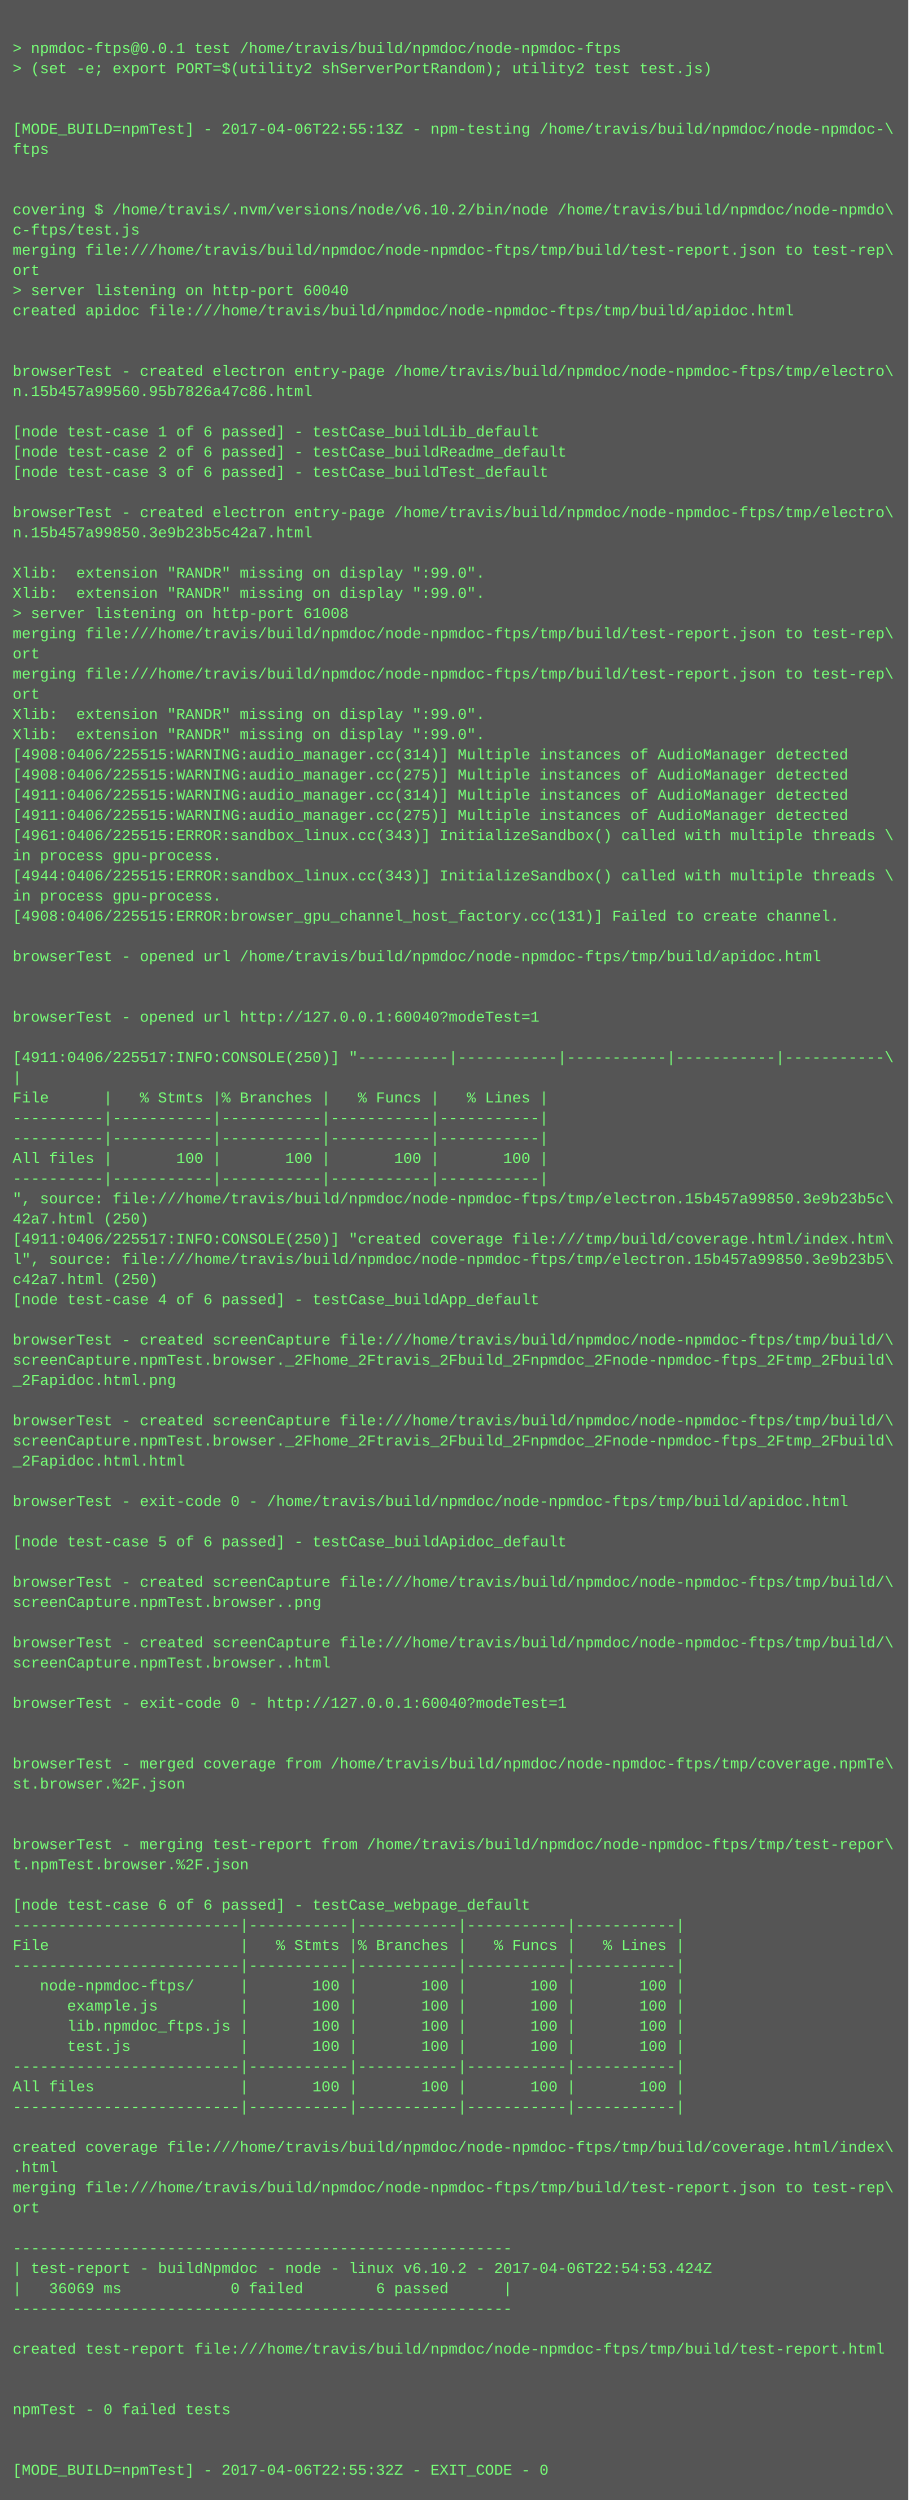
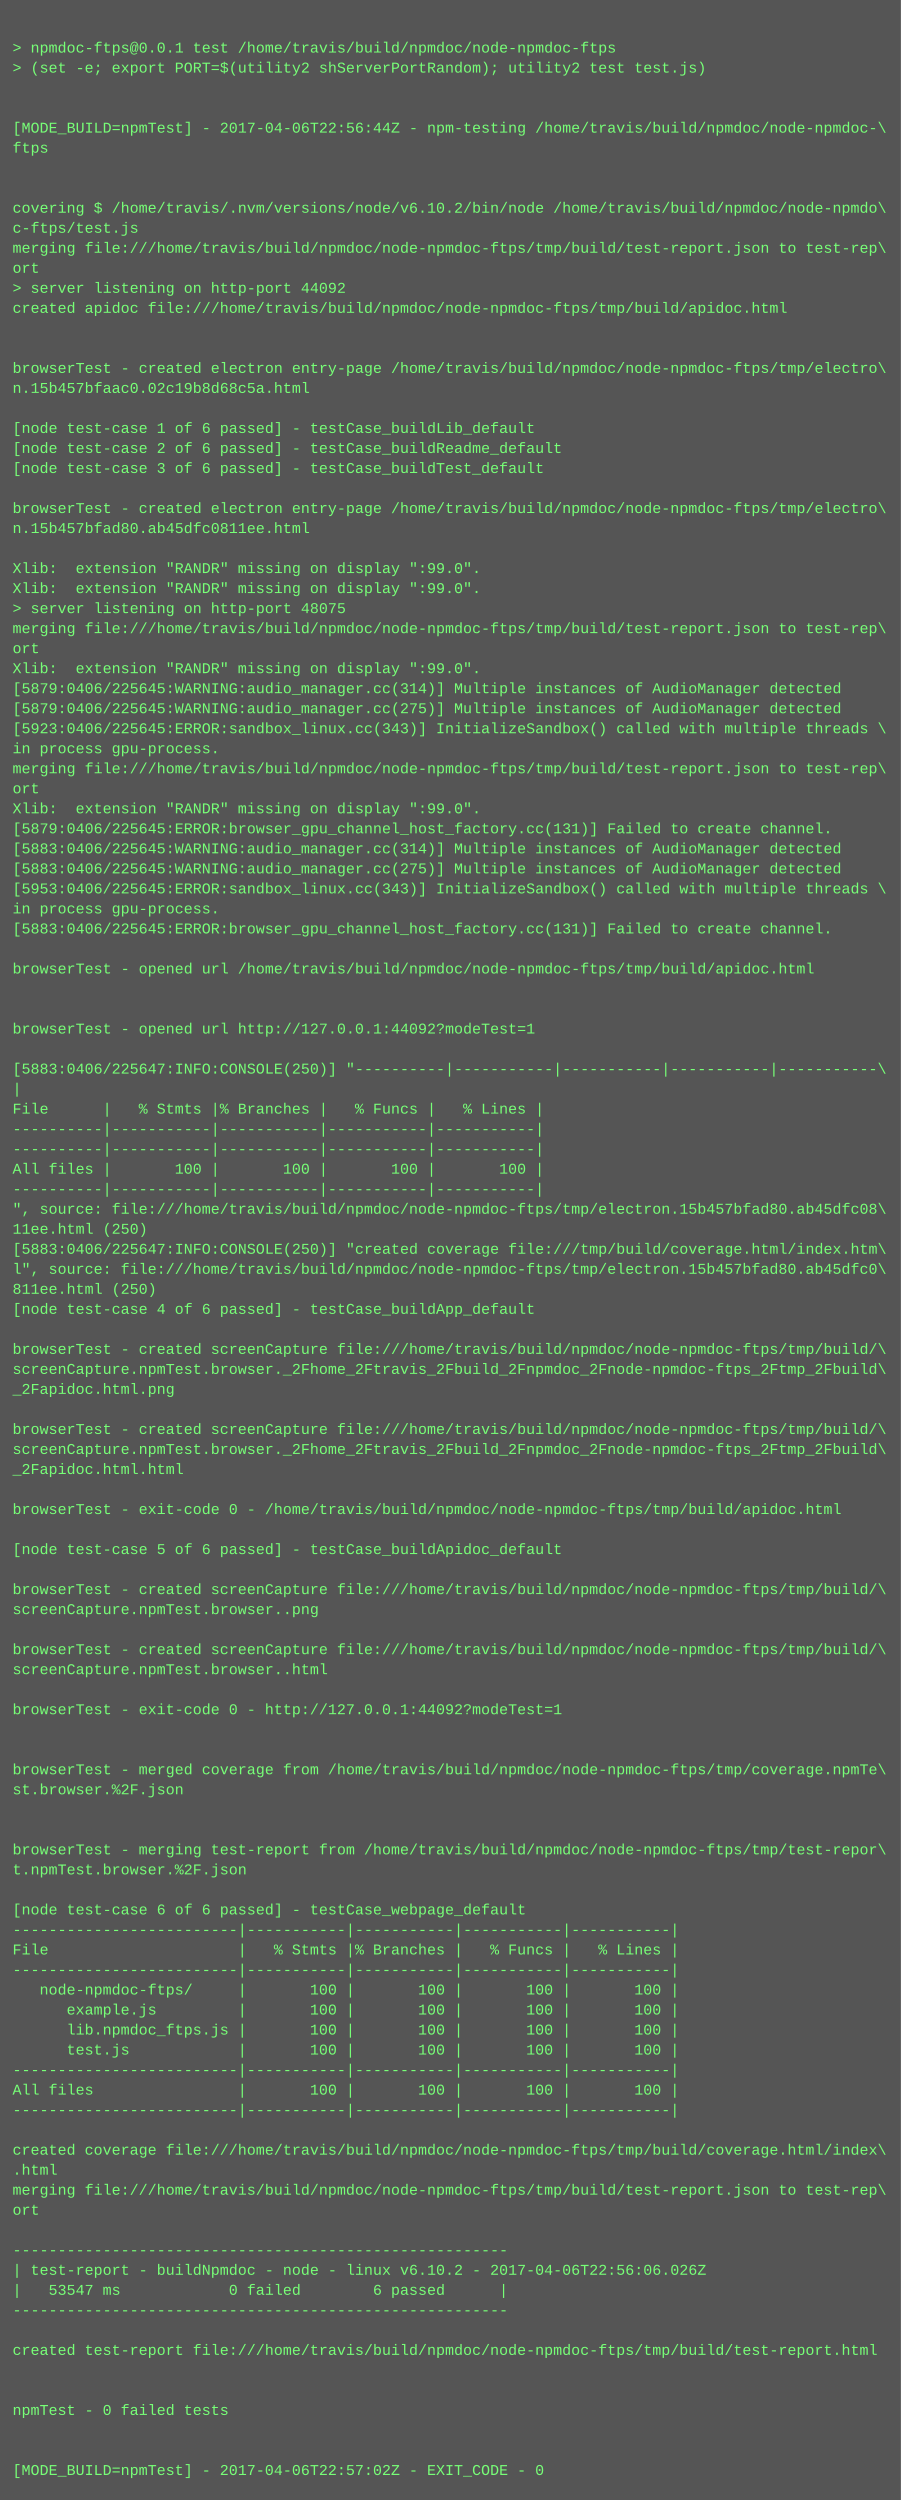
- <svg xmlns="http://www.w3.org/2000/svg" height="1982" width="720">
-   <rect height="1982" fill="#555" width="720" />
+ <svg xmlns="http://www.w3.org/2000/svg" height="1998" width="720">
+   <rect height="1998" fill="#555" width="720" />
  <text fill="#7f7" font-family="Courier New" font-size="12" xml:space="preserve">
    <tspan x="10" y="26" />
    <tspan x="10" y="42">&gt; npmdoc-ftps@0.0.1 test /home/travis/build/npmdoc/node-npmdoc-ftps</tspan>
    <tspan x="10" y="58">&gt; (set -e; export PORT=$(utility2 shServerPortRandom); utility2 test test.js)</tspan>
    <tspan x="10" y="74" />
    <tspan x="10" y="90" />
-     <tspan x="10" y="106">[MODE_BUILD=npmTest] - 2017-04-06T22:55:13Z - npm-testing /home/travis/build/npmdoc/node-npmdoc-\</tspan>
+     <tspan x="10" y="106">[MODE_BUILD=npmTest] - 2017-04-06T22:56:44Z - npm-testing /home/travis/build/npmdoc/node-npmdoc-\</tspan>
    <tspan x="10" y="122">ftps</tspan>
    <tspan x="10" y="138" />
    <tspan x="10" y="154" />
    <tspan x="10" y="170">covering $ /home/travis/.nvm/versions/node/v6.10.2/bin/node /home/travis/build/npmdoc/node-npmdo\</tspan>
    <tspan x="10" y="186">c-ftps/test.js</tspan>
    <tspan x="10" y="202">merging file:///home/travis/build/npmdoc/node-npmdoc-ftps/tmp/build/test-report.json to test-rep\</tspan>
    <tspan x="10" y="218">ort</tspan>
-     <tspan x="10" y="234">&gt; server listening on http-port 60040</tspan>
+     <tspan x="10" y="234">&gt; server listening on http-port 44092</tspan>
    <tspan x="10" y="250">created apidoc file:///home/travis/build/npmdoc/node-npmdoc-ftps/tmp/build/apidoc.html</tspan>
    <tspan x="10" y="266" />
    <tspan x="10" y="282" />
    <tspan x="10" y="298">browserTest - created electron entry-page /home/travis/build/npmdoc/node-npmdoc-ftps/tmp/electro\</tspan>
-     <tspan x="10" y="314">n.15b457a99560.95b7826a47c86.html</tspan>
+     <tspan x="10" y="314">n.15b457bfaac0.02c19b8d68c5a.html</tspan>
    <tspan x="10" y="330" />
    <tspan x="10" y="346">[node test-case 1 of 6 passed] - testCase_buildLib_default</tspan>
    <tspan x="10" y="362">[node test-case 2 of 6 passed] - testCase_buildReadme_default</tspan>
    <tspan x="10" y="378">[node test-case 3 of 6 passed] - testCase_buildTest_default</tspan>
    <tspan x="10" y="394" />
    <tspan x="10" y="410">browserTest - created electron entry-page /home/travis/build/npmdoc/node-npmdoc-ftps/tmp/electro\</tspan>
-     <tspan x="10" y="426">n.15b457a99850.3e9b23b5c42a7.html</tspan>
+     <tspan x="10" y="426">n.15b457bfad80.ab45dfc0811ee.html</tspan>
    <tspan x="10" y="442" />
    <tspan x="10" y="458">Xlib:  extension "RANDR" missing on display ":99.0".</tspan>
    <tspan x="10" y="474">Xlib:  extension "RANDR" missing on display ":99.0".</tspan>
-     <tspan x="10" y="490">&gt; server listening on http-port 61008</tspan>
+     <tspan x="10" y="490">&gt; server listening on http-port 48075</tspan>
    <tspan x="10" y="506">merging file:///home/travis/build/npmdoc/node-npmdoc-ftps/tmp/build/test-report.json to test-rep\</tspan>
    <tspan x="10" y="522">ort</tspan>
-     <tspan x="10" y="538">merging file:///home/travis/build/npmdoc/node-npmdoc-ftps/tmp/build/test-report.json to test-rep\</tspan>
-     <tspan x="10" y="554">ort</tspan>
-     <tspan x="10" y="570">Xlib:  extension "RANDR" missing on display ":99.0".</tspan>
-     <tspan x="10" y="586">Xlib:  extension "RANDR" missing on display ":99.0".</tspan>
-     <tspan x="10" y="602">[4908:0406/225515:WARNING:audio_manager.cc(314)] Multiple instances of AudioManager detected</tspan>
-     <tspan x="10" y="618">[4908:0406/225515:WARNING:audio_manager.cc(275)] Multiple instances of AudioManager detected</tspan>
-     <tspan x="10" y="634">[4911:0406/225515:WARNING:audio_manager.cc(314)] Multiple instances of AudioManager detected</tspan>
-     <tspan x="10" y="650">[4911:0406/225515:WARNING:audio_manager.cc(275)] Multiple instances of AudioManager detected</tspan>
-     <tspan x="10" y="666">[4961:0406/225515:ERROR:sandbox_linux.cc(343)] InitializeSandbox() called with multiple threads \</tspan>
-     <tspan x="10" y="682">in process gpu-process. </tspan>
-     <tspan x="10" y="698">[4944:0406/225515:ERROR:sandbox_linux.cc(343)] InitializeSandbox() called with multiple threads \</tspan>
-     <tspan x="10" y="714">in process gpu-process. </tspan>
-     <tspan x="10" y="730">[4908:0406/225515:ERROR:browser_gpu_channel_host_factory.cc(131)] Failed to create channel.</tspan>
-     <tspan x="10" y="746" />
-     <tspan x="10" y="762">browserTest - opened url /home/travis/build/npmdoc/node-npmdoc-ftps/tmp/build/apidoc.html</tspan>
-     <tspan x="10" y="778" />
+     <tspan x="10" y="538">Xlib:  extension "RANDR" missing on display ":99.0".</tspan>
+     <tspan x="10" y="554">[5879:0406/225645:WARNING:audio_manager.cc(314)] Multiple instances of AudioManager detected</tspan>
+     <tspan x="10" y="570">[5879:0406/225645:WARNING:audio_manager.cc(275)] Multiple instances of AudioManager detected</tspan>
+     <tspan x="10" y="586">[5923:0406/225645:ERROR:sandbox_linux.cc(343)] InitializeSandbox() called with multiple threads \</tspan>
+     <tspan x="10" y="602">in process gpu-process. </tspan>
+     <tspan x="10" y="618">merging file:///home/travis/build/npmdoc/node-npmdoc-ftps/tmp/build/test-report.json to test-rep\</tspan>
+     <tspan x="10" y="634">ort</tspan>
+     <tspan x="10" y="650">Xlib:  extension "RANDR" missing on display ":99.0".</tspan>
+     <tspan x="10" y="666">[5879:0406/225645:ERROR:browser_gpu_channel_host_factory.cc(131)] Failed to create channel.</tspan>
+     <tspan x="10" y="682">[5883:0406/225645:WARNING:audio_manager.cc(314)] Multiple instances of AudioManager detected</tspan>
+     <tspan x="10" y="698">[5883:0406/225645:WARNING:audio_manager.cc(275)] Multiple instances of AudioManager detected</tspan>
+     <tspan x="10" y="714">[5953:0406/225645:ERROR:sandbox_linux.cc(343)] InitializeSandbox() called with multiple threads \</tspan>
+     <tspan x="10" y="730">in process gpu-process. </tspan>
+     <tspan x="10" y="746">[5883:0406/225645:ERROR:browser_gpu_channel_host_factory.cc(131)] Failed to create channel.</tspan>
+     <tspan x="10" y="762" />
+     <tspan x="10" y="778">browserTest - opened url /home/travis/build/npmdoc/node-npmdoc-ftps/tmp/build/apidoc.html</tspan>
    <tspan x="10" y="794" />
-     <tspan x="10" y="810">browserTest - opened url http://127.0.0.1:60040?modeTest=1</tspan>
-     <tspan x="10" y="826" />
-     <tspan x="10" y="842">[4911:0406/225517:INFO:CONSOLE(250)] "----------|-----------|-----------|-----------|-----------\</tspan>
-     <tspan x="10" y="858">|</tspan>
-     <tspan x="10" y="874">File      |   % Stmts |% Branches |   % Funcs |   % Lines |</tspan>
-     <tspan x="10" y="890">----------|-----------|-----------|-----------|-----------|</tspan>
+     <tspan x="10" y="810" />
+     <tspan x="10" y="826">browserTest - opened url http://127.0.0.1:44092?modeTest=1</tspan>
+     <tspan x="10" y="842" />
+     <tspan x="10" y="858">[5883:0406/225647:INFO:CONSOLE(250)] "----------|-----------|-----------|-----------|-----------\</tspan>
+     <tspan x="10" y="874">|</tspan>
+     <tspan x="10" y="890">File      |   % Stmts |% Branches |   % Funcs |   % Lines |</tspan>
    <tspan x="10" y="906">----------|-----------|-----------|-----------|-----------|</tspan>
-     <tspan x="10" y="922">All files |       100 |       100 |       100 |       100 |</tspan>
-     <tspan x="10" y="938">----------|-----------|-----------|-----------|-----------|</tspan>
-     <tspan x="10" y="954">", source: file:///home/travis/build/npmdoc/node-npmdoc-ftps/tmp/electron.15b457a99850.3e9b23b5c\</tspan>
-     <tspan x="10" y="970">42a7.html (250)</tspan>
-     <tspan x="10" y="986">[4911:0406/225517:INFO:CONSOLE(250)] "created coverage file:///tmp/build/coverage.html/index.htm\</tspan>
-     <tspan x="10" y="1002">l", source: file:///home/travis/build/npmdoc/node-npmdoc-ftps/tmp/electron.15b457a99850.3e9b23b5\</tspan>
-     <tspan x="10" y="1018">c42a7.html (250)</tspan>
-     <tspan x="10" y="1034">[node test-case 4 of 6 passed] - testCase_buildApp_default</tspan>
-     <tspan x="10" y="1050" />
-     <tspan x="10" y="1066">browserTest - created screenCapture file:///home/travis/build/npmdoc/node-npmdoc-ftps/tmp/build/\</tspan>
-     <tspan x="10" y="1082">screenCapture.npmTest.browser._2Fhome_2Ftravis_2Fbuild_2Fnpmdoc_2Fnode-npmdoc-ftps_2Ftmp_2Fbuild\</tspan>
-     <tspan x="10" y="1098">_2Fapidoc.html.png</tspan>
-     <tspan x="10" y="1114" />
-     <tspan x="10" y="1130">browserTest - created screenCapture file:///home/travis/build/npmdoc/node-npmdoc-ftps/tmp/build/\</tspan>
-     <tspan x="10" y="1146">screenCapture.npmTest.browser._2Fhome_2Ftravis_2Fbuild_2Fnpmdoc_2Fnode-npmdoc-ftps_2Ftmp_2Fbuild\</tspan>
-     <tspan x="10" y="1162">_2Fapidoc.html.html</tspan>
-     <tspan x="10" y="1178" />
-     <tspan x="10" y="1194">browserTest - exit-code 0 - /home/travis/build/npmdoc/node-npmdoc-ftps/tmp/build/apidoc.html</tspan>
-     <tspan x="10" y="1210" />
-     <tspan x="10" y="1226">[node test-case 5 of 6 passed] - testCase_buildApidoc_default</tspan>
-     <tspan x="10" y="1242" />
-     <tspan x="10" y="1258">browserTest - created screenCapture file:///home/travis/build/npmdoc/node-npmdoc-ftps/tmp/build/\</tspan>
-     <tspan x="10" y="1274">screenCapture.npmTest.browser..png</tspan>
-     <tspan x="10" y="1290" />
-     <tspan x="10" y="1306">browserTest - created screenCapture file:///home/travis/build/npmdoc/node-npmdoc-ftps/tmp/build/\</tspan>
-     <tspan x="10" y="1322">screenCapture.npmTest.browser..html</tspan>
-     <tspan x="10" y="1338" />
-     <tspan x="10" y="1354">browserTest - exit-code 0 - http://127.0.0.1:60040?modeTest=1</tspan>
-     <tspan x="10" y="1370" />
+     <tspan x="10" y="922">----------|-----------|-----------|-----------|-----------|</tspan>
+     <tspan x="10" y="938">All files |       100 |       100 |       100 |       100 |</tspan>
+     <tspan x="10" y="954">----------|-----------|-----------|-----------|-----------|</tspan>
+     <tspan x="10" y="970">", source: file:///home/travis/build/npmdoc/node-npmdoc-ftps/tmp/electron.15b457bfad80.ab45dfc08\</tspan>
+     <tspan x="10" y="986">11ee.html (250)</tspan>
+     <tspan x="10" y="1002">[5883:0406/225647:INFO:CONSOLE(250)] "created coverage file:///tmp/build/coverage.html/index.htm\</tspan>
+     <tspan x="10" y="1018">l", source: file:///home/travis/build/npmdoc/node-npmdoc-ftps/tmp/electron.15b457bfad80.ab45dfc0\</tspan>
+     <tspan x="10" y="1034">811ee.html (250)</tspan>
+     <tspan x="10" y="1050">[node test-case 4 of 6 passed] - testCase_buildApp_default</tspan>
+     <tspan x="10" y="1066" />
+     <tspan x="10" y="1082">browserTest - created screenCapture file:///home/travis/build/npmdoc/node-npmdoc-ftps/tmp/build/\</tspan>
+     <tspan x="10" y="1098">screenCapture.npmTest.browser._2Fhome_2Ftravis_2Fbuild_2Fnpmdoc_2Fnode-npmdoc-ftps_2Ftmp_2Fbuild\</tspan>
+     <tspan x="10" y="1114">_2Fapidoc.html.png</tspan>
+     <tspan x="10" y="1130" />
+     <tspan x="10" y="1146">browserTest - created screenCapture file:///home/travis/build/npmdoc/node-npmdoc-ftps/tmp/build/\</tspan>
+     <tspan x="10" y="1162">screenCapture.npmTest.browser._2Fhome_2Ftravis_2Fbuild_2Fnpmdoc_2Fnode-npmdoc-ftps_2Ftmp_2Fbuild\</tspan>
+     <tspan x="10" y="1178">_2Fapidoc.html.html</tspan>
+     <tspan x="10" y="1194" />
+     <tspan x="10" y="1210">browserTest - exit-code 0 - /home/travis/build/npmdoc/node-npmdoc-ftps/tmp/build/apidoc.html</tspan>
+     <tspan x="10" y="1226" />
+     <tspan x="10" y="1242">[node test-case 5 of 6 passed] - testCase_buildApidoc_default</tspan>
+     <tspan x="10" y="1258" />
+     <tspan x="10" y="1274">browserTest - created screenCapture file:///home/travis/build/npmdoc/node-npmdoc-ftps/tmp/build/\</tspan>
+     <tspan x="10" y="1290">screenCapture.npmTest.browser..png</tspan>
+     <tspan x="10" y="1306" />
+     <tspan x="10" y="1322">browserTest - created screenCapture file:///home/travis/build/npmdoc/node-npmdoc-ftps/tmp/build/\</tspan>
+     <tspan x="10" y="1338">screenCapture.npmTest.browser..html</tspan>
+     <tspan x="10" y="1354" />
+     <tspan x="10" y="1370">browserTest - exit-code 0 - http://127.0.0.1:44092?modeTest=1</tspan>
    <tspan x="10" y="1386" />
-     <tspan x="10" y="1402">browserTest - merged coverage from /home/travis/build/npmdoc/node-npmdoc-ftps/tmp/coverage.npmTe\</tspan>
-     <tspan x="10" y="1418">st.browser.%2F.json</tspan>
-     <tspan x="10" y="1434" />
+     <tspan x="10" y="1402" />
+     <tspan x="10" y="1418">browserTest - merged coverage from /home/travis/build/npmdoc/node-npmdoc-ftps/tmp/coverage.npmTe\</tspan>
+     <tspan x="10" y="1434">st.browser.%2F.json</tspan>
    <tspan x="10" y="1450" />
-     <tspan x="10" y="1466">browserTest - merging test-report from /home/travis/build/npmdoc/node-npmdoc-ftps/tmp/test-repor\</tspan>
-     <tspan x="10" y="1482">t.npmTest.browser.%2F.json</tspan>
-     <tspan x="10" y="1498" />
-     <tspan x="10" y="1514">[node test-case 6 of 6 passed] - testCase_webpage_default</tspan>
-     <tspan x="10" y="1530">-------------------------|-----------|-----------|-----------|-----------|</tspan>
-     <tspan x="10" y="1546">File                     |   % Stmts |% Branches |   % Funcs |   % Lines |</tspan>
-     <tspan x="10" y="1562">-------------------------|-----------|-----------|-----------|-----------|</tspan>
-     <tspan x="10" y="1578">   node-npmdoc-ftps/     |       100 |       100 |       100 |       100 |</tspan>
-     <tspan x="10" y="1594">      example.js         |       100 |       100 |       100 |       100 |</tspan>
-     <tspan x="10" y="1610">      lib.npmdoc_ftps.js |       100 |       100 |       100 |       100 |</tspan>
-     <tspan x="10" y="1626">      test.js            |       100 |       100 |       100 |       100 |</tspan>
-     <tspan x="10" y="1642">-------------------------|-----------|-----------|-----------|-----------|</tspan>
-     <tspan x="10" y="1658">All files                |       100 |       100 |       100 |       100 |</tspan>
-     <tspan x="10" y="1674">-------------------------|-----------|-----------|-----------|-----------|</tspan>
-     <tspan x="10" y="1690" />
-     <tspan x="10" y="1706">created coverage file:///home/travis/build/npmdoc/node-npmdoc-ftps/tmp/build/coverage.html/index\</tspan>
-     <tspan x="10" y="1722">.html</tspan>
-     <tspan x="10" y="1738">merging file:///home/travis/build/npmdoc/node-npmdoc-ftps/tmp/build/test-report.json to test-rep\</tspan>
-     <tspan x="10" y="1754">ort</tspan>
-     <tspan x="10" y="1770" />
-     <tspan x="10" y="1786">-------------------------------------------------------</tspan>
-     <tspan x="10" y="1802">| test-report - buildNpmdoc - node - linux v6.10.2 - 2017-04-06T22:54:53.424Z</tspan>
-     <tspan x="10" y="1818">|   36069 ms            0 failed        6 passed      |</tspan>
-     <tspan x="10" y="1834">-------------------------------------------------------</tspan>
-     <tspan x="10" y="1850" />
-     <tspan x="10" y="1866">created test-report file:///home/travis/build/npmdoc/node-npmdoc-ftps/tmp/build/test-report.html</tspan>
-     <tspan x="10" y="1882" />
+     <tspan x="10" y="1466" />
+     <tspan x="10" y="1482">browserTest - merging test-report from /home/travis/build/npmdoc/node-npmdoc-ftps/tmp/test-repor\</tspan>
+     <tspan x="10" y="1498">t.npmTest.browser.%2F.json</tspan>
+     <tspan x="10" y="1514" />
+     <tspan x="10" y="1530">[node test-case 6 of 6 passed] - testCase_webpage_default</tspan>
+     <tspan x="10" y="1546">-------------------------|-----------|-----------|-----------|-----------|</tspan>
+     <tspan x="10" y="1562">File                     |   % Stmts |% Branches |   % Funcs |   % Lines |</tspan>
+     <tspan x="10" y="1578">-------------------------|-----------|-----------|-----------|-----------|</tspan>
+     <tspan x="10" y="1594">   node-npmdoc-ftps/     |       100 |       100 |       100 |       100 |</tspan>
+     <tspan x="10" y="1610">      example.js         |       100 |       100 |       100 |       100 |</tspan>
+     <tspan x="10" y="1626">      lib.npmdoc_ftps.js |       100 |       100 |       100 |       100 |</tspan>
+     <tspan x="10" y="1642">      test.js            |       100 |       100 |       100 |       100 |</tspan>
+     <tspan x="10" y="1658">-------------------------|-----------|-----------|-----------|-----------|</tspan>
+     <tspan x="10" y="1674">All files                |       100 |       100 |       100 |       100 |</tspan>
+     <tspan x="10" y="1690">-------------------------|-----------|-----------|-----------|-----------|</tspan>
+     <tspan x="10" y="1706" />
+     <tspan x="10" y="1722">created coverage file:///home/travis/build/npmdoc/node-npmdoc-ftps/tmp/build/coverage.html/index\</tspan>
+     <tspan x="10" y="1738">.html</tspan>
+     <tspan x="10" y="1754">merging file:///home/travis/build/npmdoc/node-npmdoc-ftps/tmp/build/test-report.json to test-rep\</tspan>
+     <tspan x="10" y="1770">ort</tspan>
+     <tspan x="10" y="1786" />
+     <tspan x="10" y="1802">-------------------------------------------------------</tspan>
+     <tspan x="10" y="1818">| test-report - buildNpmdoc - node - linux v6.10.2 - 2017-04-06T22:56:06.026Z</tspan>
+     <tspan x="10" y="1834">|   53547 ms            0 failed        6 passed      |</tspan>
+     <tspan x="10" y="1850">-------------------------------------------------------</tspan>
+     <tspan x="10" y="1866" />
+     <tspan x="10" y="1882">created test-report file:///home/travis/build/npmdoc/node-npmdoc-ftps/tmp/build/test-report.html</tspan>
    <tspan x="10" y="1898" />
-     <tspan x="10" y="1914">npmTest - 0 failed tests</tspan>
-     <tspan x="10" y="1930" />
+     <tspan x="10" y="1914" />
+     <tspan x="10" y="1930">npmTest - 0 failed tests</tspan>
    <tspan x="10" y="1946" />
-     <tspan x="10" y="1962">[MODE_BUILD=npmTest] - 2017-04-06T22:55:32Z - EXIT_CODE - 0</tspan>
+     <tspan x="10" y="1962" />
+     <tspan x="10" y="1978">[MODE_BUILD=npmTest] - 2017-04-06T22:57:02Z - EXIT_CODE - 0</tspan>
  </text>
</svg>
